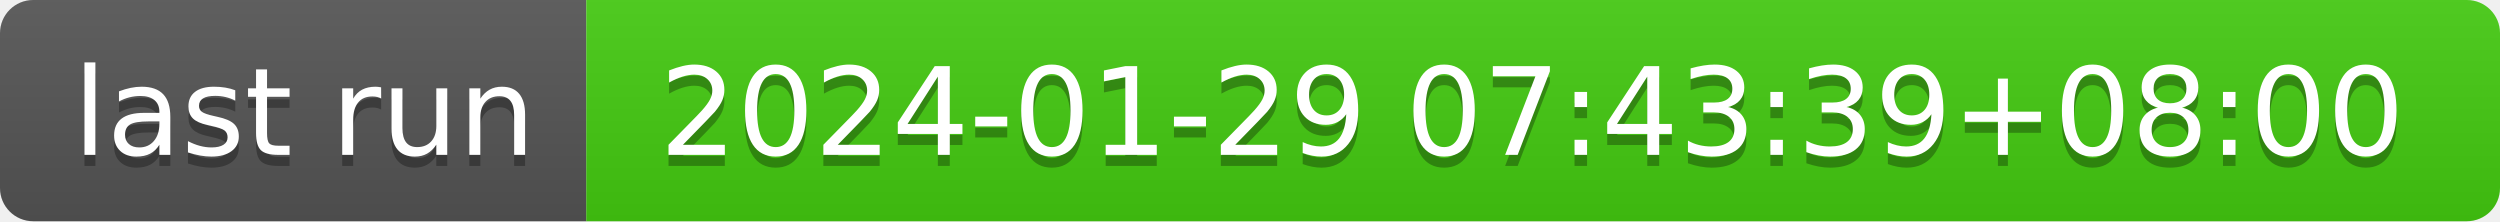
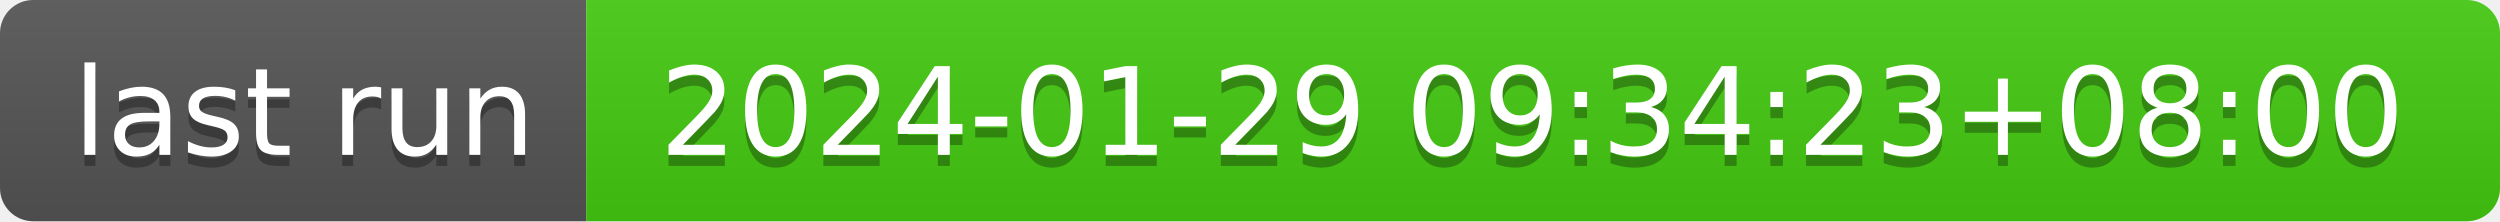
- <svg xmlns="http://www.w3.org/2000/svg" width="226" height="20" role="img" aria-label="last run: 2024-01-29 07:43:39+08:00">
+ <svg xmlns="http://www.w3.org/2000/svg" width="226" height="20" role="img" aria-label="last run: 2024-01-29 09:34:23+08:00">
  <linearGradient id="s" x2="0" y2="100%">
    <stop offset="0" stop-color="#bbb" stop-opacity=".1" />
    <stop offset="1" stop-opacity=".1" />
  </linearGradient>
  <clipPath id="r">
    <rect width="226" height="20" rx="3" fill="#fff" />
  </clipPath>
  <g clip-path="url(#r)">
    <rect width="53" height="20" fill="#555" />
    <rect x="53" width="173" height="20" fill="#4c1" />
    <rect width="226" height="20" fill="url(#s)" />
  </g>
  <g fill="#fff" text-anchor="middle" font-family="Verdana,Geneva,DejaVu Sans,sans-serif" text-rendering="geometricPrecision" font-size="110">
    <text aria-hidden="true" x="275" y="150" fill="#010101" fill-opacity=".3" transform="scale(.1)" textLength="430">last run</text>
    <text x="275" y="140" transform="scale(.1)" fill="#fff" textLength="430">last run</text>
-     <text aria-hidden="true" x="1385" y="150" fill="#010101" fill-opacity=".3" transform="scale(.1)" textLength="1630">2024-01-29 07:43:39+08:00</text>
-     <text x="1385" y="140" transform="scale(.1)" fill="#fff" textLength="1630">2024-01-29 07:43:39+08:00</text>
+     <text aria-hidden="true" x="1385" y="150" fill="#010101" fill-opacity=".3" transform="scale(.1)" textLength="1630">2024-01-29 09:34:23+08:00</text>
+     <text x="1385" y="140" transform="scale(.1)" fill="#fff" textLength="1630">2024-01-29 09:34:23+08:00</text>
  </g>
</svg>
